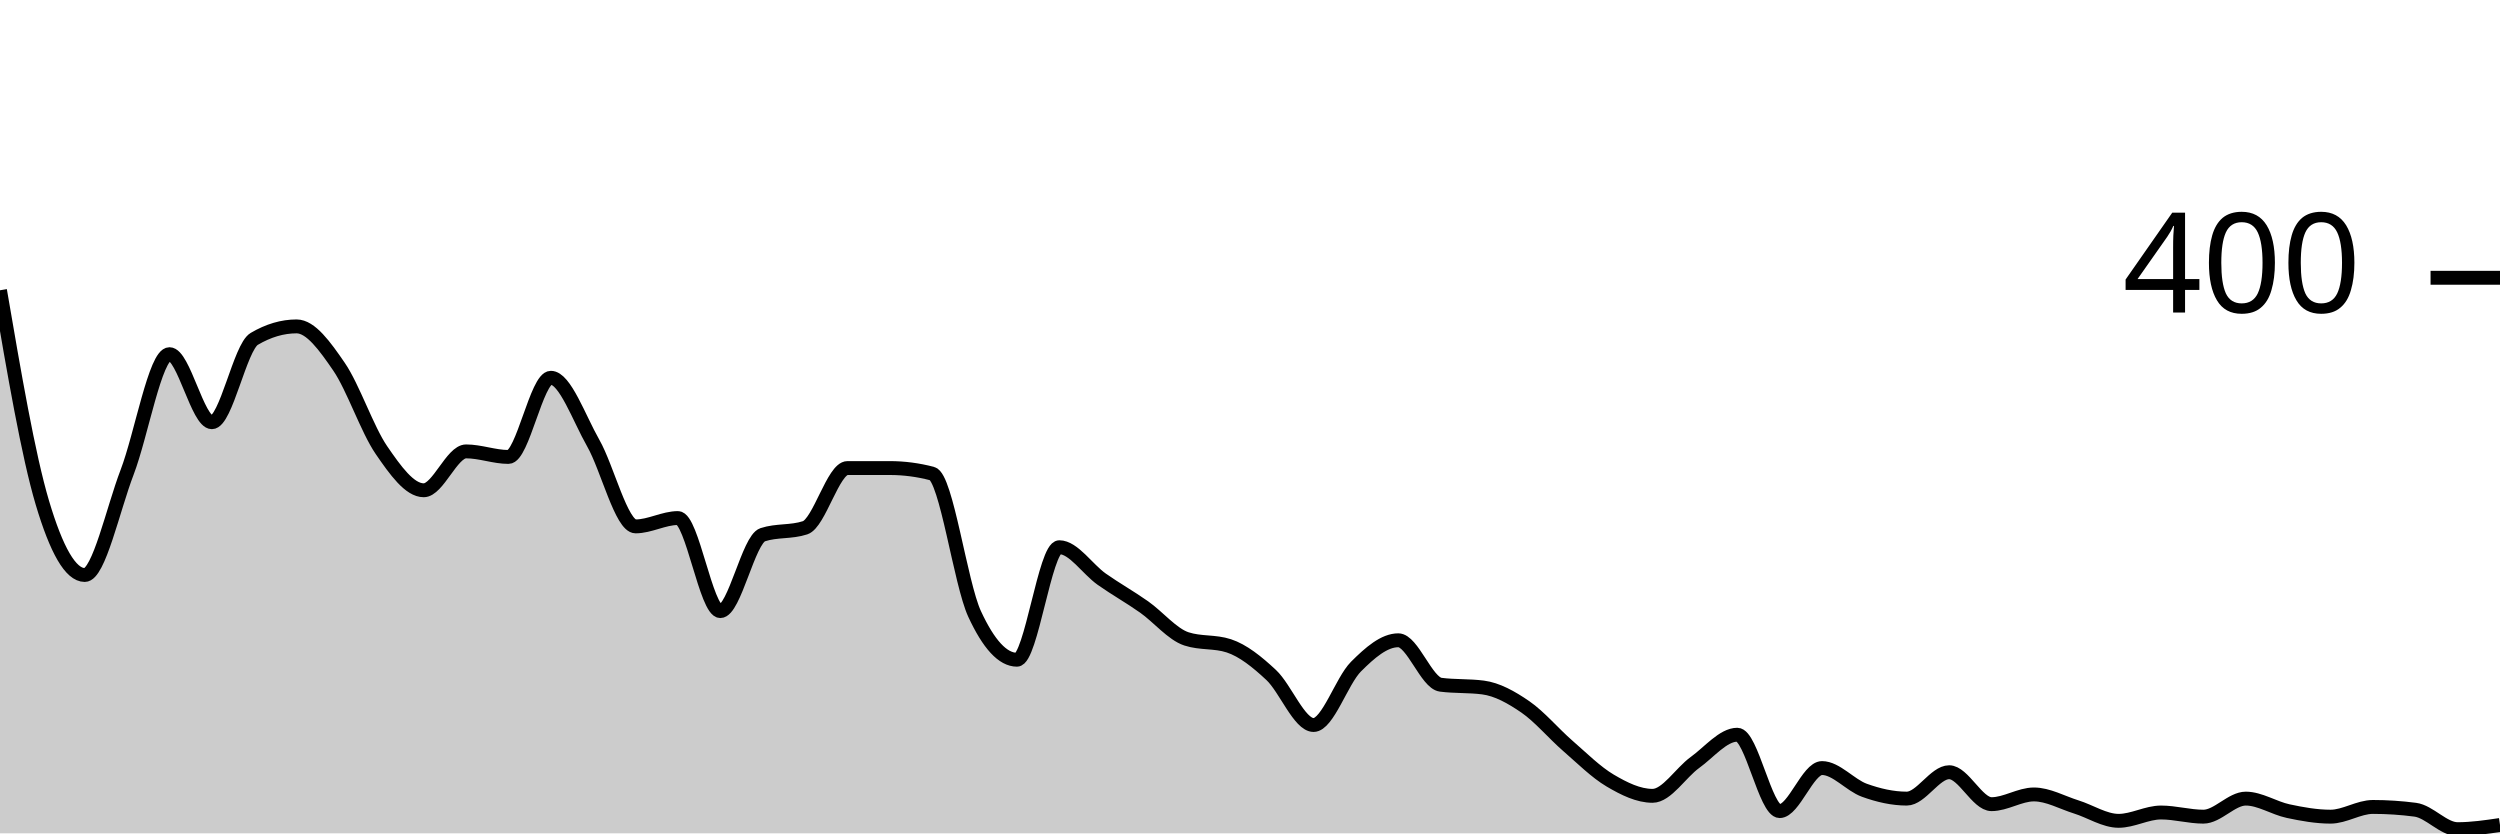
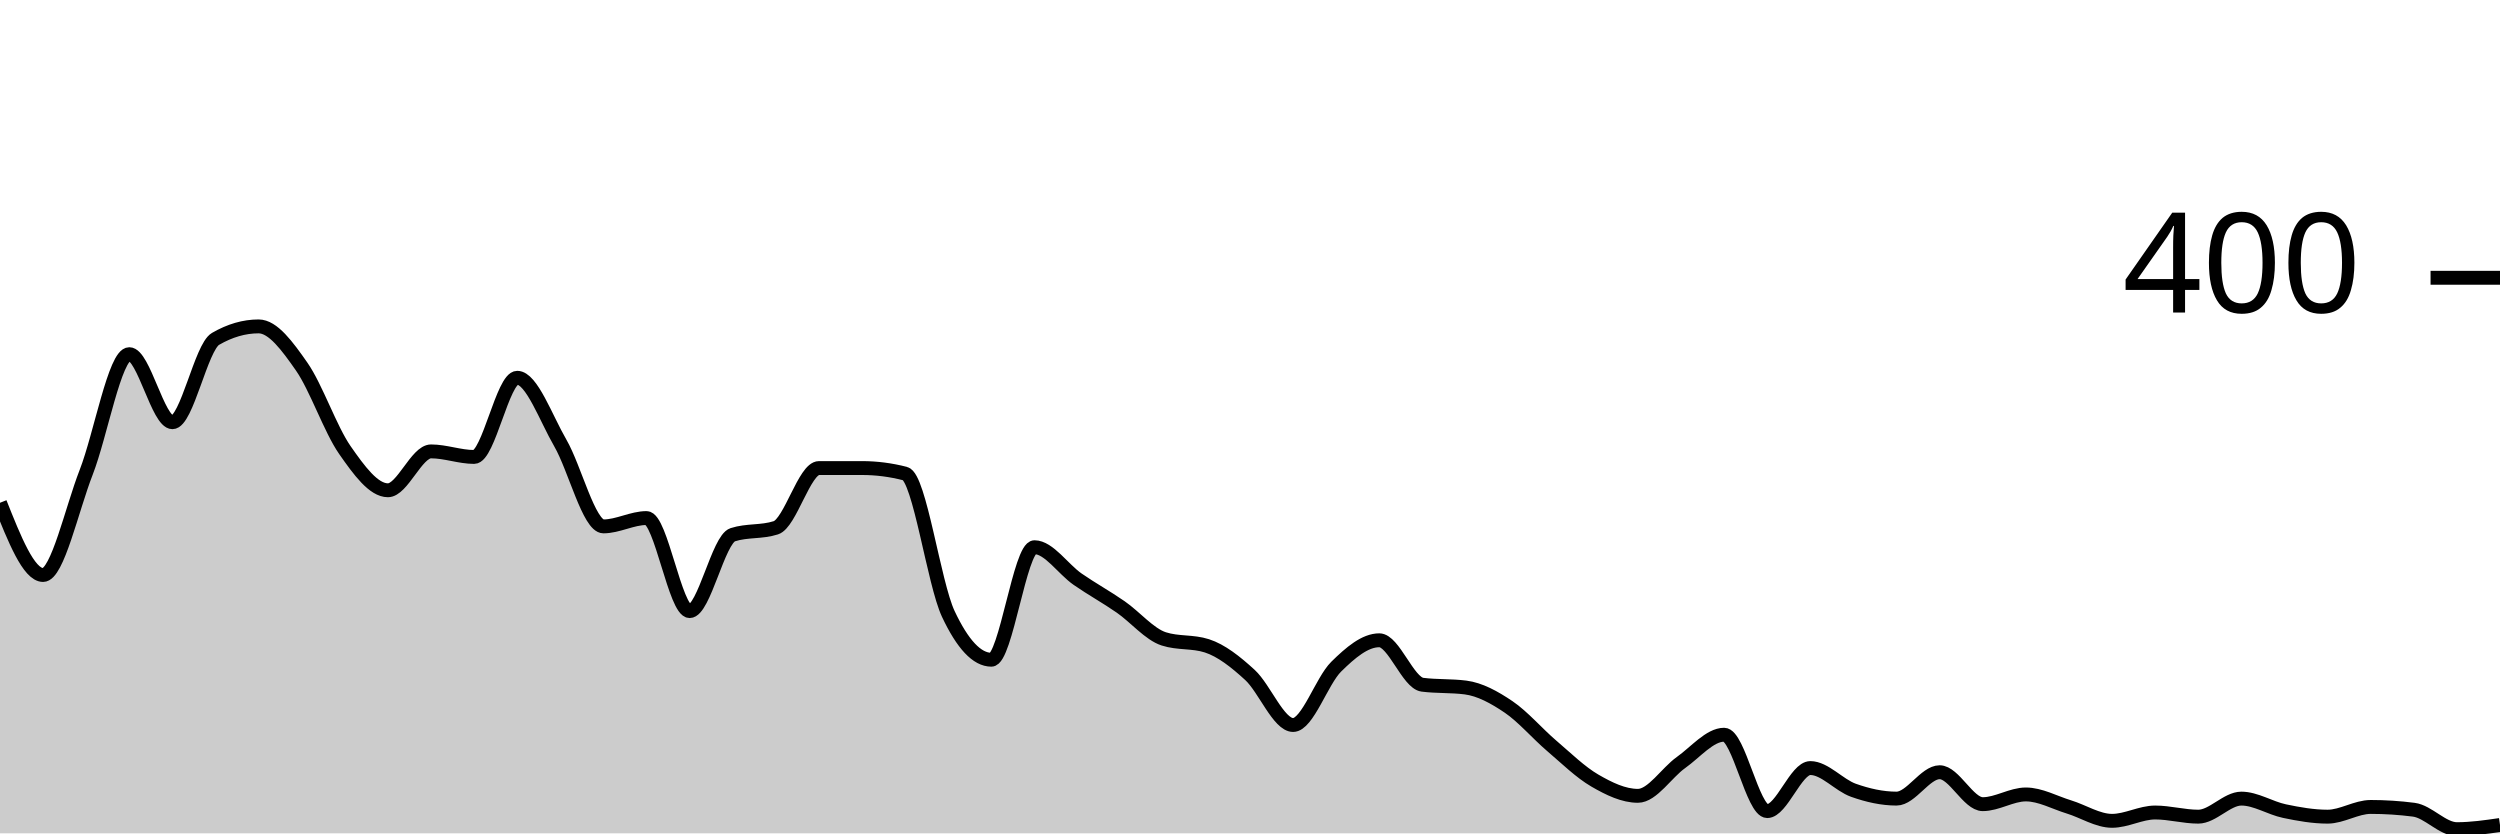
<svg xmlns="http://www.w3.org/2000/svg" viewBox="0 0 180 60">
  <g transform="translate(0,20)">
-     <path class="area" fill="rgba(0, 0, 0, 0.2)" d="M0,0.9C1.017,6.842,2.034,12.783,3.051,16.2C4.068,19.617,5.085,21.4,6.102,21.4C7.119,21.4,8.136,16.65,9.153,14C10.169,11.35,11.186,5.5,12.203,5.5C13.22,5.5,14.237,10.4,15.254,10.4C16.271,10.4,17.288,5,18.305,4.4C19.322,3.8,20.339,3.5,21.356,3.5C22.373,3.5,23.39,4.917,24.407,6.4C25.424,7.883,26.441,10.917,27.458,12.4C28.475,13.883,29.492,15.3,30.508,15.3C31.525,15.3,32.542,12.5,33.559,12.5C34.576,12.5,35.593,12.9,36.61,12.9C37.627,12.9,38.644,7.2,39.661,7.2C40.678,7.2,41.695,10.117,42.712,11.9C43.729,13.683,44.746,17.9,45.763,17.9C46.78,17.9,47.797,17.3,48.814,17.3C49.831,17.3,50.847,24,51.864,24C52.881,24,53.898,18.833,54.915,18.5C55.932,18.167,56.949,18.333,57.966,18C58.983,17.667,60,13.7,61.017,13.7C62.034,13.7,63.051,13.7,64.068,13.7C65.085,13.7,66.102,13.833,67.119,14.1C68.136,14.367,69.153,22,70.169,24.2C71.186,26.4,72.203,27.5,73.22,27.5C74.237,27.5,75.254,19.4,76.271,19.4C77.288,19.4,78.305,20.983,79.322,21.7C80.339,22.417,81.356,22.983,82.373,23.7C83.39,24.417,84.407,25.667,85.424,26C86.441,26.333,87.458,26.167,88.475,26.5C89.492,26.833,90.508,27.65,91.525,28.6C92.542,29.55,93.559,32.2,94.576,32.2C95.593,32.2,96.61,29.017,97.627,28C98.644,26.983,99.661,26.1,100.678,26.1C101.695,26.1,102.712,29.167,103.729,29.3C104.746,29.433,105.763,29.367,106.78,29.5C107.797,29.633,108.814,30.2,109.831,30.9C110.847,31.6,111.864,32.817,112.881,33.7C113.898,34.583,114.915,35.6,115.932,36.2C116.949,36.8,117.966,37.3,118.983,37.3C120,37.3,121.017,35.633,122.034,34.9C123.051,34.167,124.068,32.9,125.085,32.9C126.102,32.9,127.119,38.4,128.136,38.4C129.153,38.4,130.169,35.3,131.186,35.3C132.203,35.3,133.22,36.533,134.237,36.9C135.254,37.267,136.271,37.5,137.288,37.5C138.305,37.5,139.322,35.6,140.339,35.6C141.356,35.6,142.373,37.9,143.39,37.9C144.407,37.9,145.424,37.2,146.441,37.2C147.458,37.2,148.475,37.783,149.492,38.1C150.508,38.417,151.525,39.1,152.542,39.1C153.559,39.1,154.576,38.5,155.593,38.5C156.61,38.5,157.627,38.8,158.644,38.8C159.661,38.8,160.678,37.5,161.695,37.5C162.712,37.5,163.729,38.183,164.746,38.4C165.763,38.617,166.78,38.8,167.797,38.8C168.814,38.8,169.831,38.1,170.847,38.1C171.864,38.1,172.881,38.167,173.898,38.3C174.915,38.433,175.932,39.7,176.949,39.7C177.966,39.7,178.983,39.55,180,39.4L180,40C178.983,40,177.966,40,176.949,40C175.932,40,174.915,40,173.898,40C172.881,40,171.864,40,170.847,40C169.831,40,168.814,40,167.797,40C166.78,40,165.763,40,164.746,40C163.729,40,162.712,40,161.695,40C160.678,40,159.661,40,158.644,40C157.627,40,156.61,40,155.593,40C154.576,40,153.559,40,152.542,40C151.525,40,150.508,40,149.492,40C148.475,40,147.458,40,146.441,40C145.424,40,144.407,40,143.39,40C142.373,40,141.356,40,140.339,40C139.322,40,138.305,40,137.288,40C136.271,40,135.254,40,134.237,40C133.22,40,132.203,40,131.186,40C130.169,40,129.153,40,128.136,40C127.119,40,126.102,40,125.085,40C124.068,40,123.051,40,122.034,40C121.017,40,120,40,118.983,40C117.966,40,116.949,40,115.932,40C114.915,40,113.898,40,112.881,40C111.864,40,110.847,40,109.831,40C108.814,40,107.797,40,106.78,40C105.763,40,104.746,40,103.729,40C102.712,40,101.695,40,100.678,40C99.661,40,98.644,40,97.627,40C96.61,40,95.593,40,94.576,40C93.559,40,92.542,40,91.525,40C90.508,40,89.492,40,88.475,40C87.458,40,86.441,40,85.424,40C84.407,40,83.39,40,82.373,40C81.356,40,80.339,40,79.322,40C78.305,40,77.288,40,76.271,40C75.254,40,74.237,40,73.22,40C72.203,40,71.186,40,70.169,40C69.153,40,68.136,40,67.119,40C66.102,40,65.085,40,64.068,40C63.051,40,62.034,40,61.017,40C60,40,58.983,40,57.966,40C56.949,40,55.932,40,54.915,40C53.898,40,52.881,40,51.864,40C50.847,40,49.831,40,48.814,40C47.797,40,46.78,40,45.763,40C44.746,40,43.729,40,42.712,40C41.695,40,40.678,40,39.661,40C38.644,40,37.627,40,36.61,40C35.593,40,34.576,40,33.559,40C32.542,40,31.525,40,30.508,40C29.492,40,28.475,40,27.458,40C26.441,40,25.424,40,24.407,40C23.39,40,22.373,40,21.356,40C20.339,40,19.322,40,18.305,40C17.288,40,16.271,40,15.254,40C14.237,40,13.22,40,12.203,40C11.186,40,10.169,40,9.153,40C8.136,40,7.119,40,6.102,40C5.085,40,4.068,40,3.051,40C2.034,40,1.017,40,0,40Z" />
-     <path class="line" stroke="black" fill="none" d="M0,0.9C1.017,6.842,2.034,12.783,3.051,16.2C4.068,19.617,5.085,21.4,6.102,21.4C7.119,21.4,8.136,16.65,9.153,14C10.169,11.35,11.186,5.5,12.203,5.5C13.22,5.5,14.237,10.4,15.254,10.4C16.271,10.4,17.288,5,18.305,4.4C19.322,3.8,20.339,3.5,21.356,3.5C22.373,3.5,23.39,4.917,24.407,6.4C25.424,7.883,26.441,10.917,27.458,12.4C28.475,13.883,29.492,15.3,30.508,15.3C31.525,15.3,32.542,12.5,33.559,12.5C34.576,12.5,35.593,12.9,36.61,12.9C37.627,12.9,38.644,7.2,39.661,7.2C40.678,7.2,41.695,10.117,42.712,11.9C43.729,13.683,44.746,17.9,45.763,17.9C46.78,17.9,47.797,17.3,48.814,17.3C49.831,17.3,50.847,24,51.864,24C52.881,24,53.898,18.833,54.915,18.5C55.932,18.167,56.949,18.333,57.966,18C58.983,17.667,60,13.7,61.017,13.7C62.034,13.7,63.051,13.7,64.068,13.7C65.085,13.7,66.102,13.833,67.119,14.1C68.136,14.367,69.153,22,70.169,24.2C71.186,26.4,72.203,27.5,73.22,27.5C74.237,27.5,75.254,19.4,76.271,19.4C77.288,19.4,78.305,20.983,79.322,21.7C80.339,22.417,81.356,22.983,82.373,23.7C83.39,24.417,84.407,25.667,85.424,26C86.441,26.333,87.458,26.167,88.475,26.5C89.492,26.833,90.508,27.65,91.525,28.6C92.542,29.55,93.559,32.2,94.576,32.2C95.593,32.2,96.61,29.017,97.627,28C98.644,26.983,99.661,26.1,100.678,26.1C101.695,26.1,102.712,29.167,103.729,29.3C104.746,29.433,105.763,29.367,106.78,29.5C107.797,29.633,108.814,30.2,109.831,30.9C110.847,31.6,111.864,32.817,112.881,33.7C113.898,34.583,114.915,35.6,115.932,36.2C116.949,36.8,117.966,37.3,118.983,37.3C120,37.3,121.017,35.633,122.034,34.9C123.051,34.167,124.068,32.9,125.085,32.9C126.102,32.9,127.119,38.4,128.136,38.4C129.153,38.4,130.169,35.3,131.186,35.3C132.203,35.3,133.22,36.533,134.237,36.9C135.254,37.267,136.271,37.5,137.288,37.5C138.305,37.5,139.322,35.6,140.339,35.6C141.356,35.6,142.373,37.9,143.39,37.9C144.407,37.9,145.424,37.2,146.441,37.2C147.458,37.2,148.475,37.783,149.492,38.1C150.508,38.417,151.525,39.1,152.542,39.1C153.559,39.1,154.576,38.5,155.593,38.5C156.61,38.5,157.627,38.8,158.644,38.8C159.661,38.8,160.678,37.5,161.695,37.5C162.712,37.5,163.729,38.183,164.746,38.4C165.763,38.617,166.78,38.8,167.797,38.8C168.814,38.8,169.831,38.1,170.847,38.1C171.864,38.1,172.881,38.167,173.898,38.3C174.915,38.433,175.932,39.7,176.949,39.7C177.966,39.7,178.983,39.55,180,39.4" />
+     <path class="area" fill="rgba(0, 0, 0, 0.2)" d="M0,16.2C1.034,18.8,2.069,21.4,3.103,21.4C4.138,21.4,5.172,16.65,6.207,14C7.241,11.35,8.276,5.5,9.31,5.5C10.345,5.5,11.379,10.4,12.414,10.4C13.448,10.4,14.483,5,15.517,4.4C16.552,3.8,17.586,3.5,18.621,3.5C19.655,3.5,20.69,4.917,21.724,6.4C22.759,7.883,23.793,10.917,24.828,12.4C25.862,13.883,26.897,15.3,27.931,15.3C28.966,15.3,30,12.5,31.034,12.5C32.069,12.5,33.103,12.9,34.138,12.9C35.172,12.9,36.207,7.2,37.241,7.2C38.276,7.2,39.31,10.117,40.345,11.9C41.379,13.683,42.414,17.9,43.448,17.9C44.483,17.9,45.517,17.3,46.552,17.3C47.586,17.3,48.621,24,49.655,24C50.69,24,51.724,18.833,52.759,18.5C53.793,18.167,54.828,18.333,55.862,18C56.897,17.667,57.931,13.7,58.966,13.7C60,13.7,61.034,13.7,62.069,13.7C63.103,13.7,64.138,13.833,65.172,14.1C66.207,14.367,67.241,22,68.276,24.2C69.31,26.4,70.345,27.5,71.379,27.5C72.414,27.5,73.448,19.4,74.483,19.4C75.517,19.4,76.552,20.983,77.586,21.7C78.621,22.417,79.655,22.983,80.69,23.7C81.724,24.417,82.759,25.667,83.793,26C84.828,26.333,85.862,26.167,86.897,26.5C87.931,26.833,88.966,27.65,90,28.6C91.034,29.55,92.069,32.2,93.103,32.2C94.138,32.2,95.172,29.017,96.207,28C97.241,26.983,98.276,26.1,99.31,26.1C100.345,26.1,101.379,29.167,102.414,29.3C103.448,29.433,104.483,29.367,105.517,29.5C106.552,29.633,107.586,30.2,108.621,30.9C109.655,31.6,110.69,32.817,111.724,33.7C112.759,34.583,113.793,35.6,114.828,36.2C115.862,36.8,116.897,37.3,117.931,37.3C118.966,37.3,120,35.633,121.034,34.9C122.069,34.167,123.103,32.9,124.138,32.9C125.172,32.9,126.207,38.4,127.241,38.4C128.276,38.4,129.31,35.3,130.345,35.3C131.379,35.3,132.414,36.533,133.448,36.9C134.483,37.267,135.517,37.5,136.552,37.5C137.586,37.5,138.621,35.6,139.655,35.6C140.69,35.6,141.724,37.9,142.759,37.9C143.793,37.9,144.828,37.2,145.862,37.2C146.897,37.2,147.931,37.783,148.966,38.1C150,38.417,151.034,39.1,152.069,39.1C153.103,39.1,154.138,38.5,155.172,38.5C156.207,38.5,157.241,38.8,158.276,38.8C159.31,38.8,160.345,37.5,161.379,37.5C162.414,37.5,163.448,38.183,164.483,38.4C165.517,38.617,166.552,38.8,167.586,38.8C168.621,38.8,169.655,38.1,170.69,38.1C171.724,38.1,172.759,38.167,173.793,38.3C174.828,38.433,175.862,39.7,176.897,39.7C177.931,39.7,178.966,39.55,180,39.4L180,40C178.966,40,177.931,40,176.897,40C175.862,40,174.828,40,173.793,40C172.759,40,171.724,40,170.69,40C169.655,40,168.621,40,167.586,40C166.552,40,165.517,40,164.483,40C163.448,40,162.414,40,161.379,40C160.345,40,159.31,40,158.276,40C157.241,40,156.207,40,155.172,40C154.138,40,153.103,40,152.069,40C151.034,40,150,40,148.966,40C147.931,40,146.897,40,145.862,40C144.828,40,143.793,40,142.759,40C141.724,40,140.69,40,139.655,40C138.621,40,137.586,40,136.552,40C135.517,40,134.483,40,133.448,40C132.414,40,131.379,40,130.345,40C129.31,40,128.276,40,127.241,40C126.207,40,125.172,40,124.138,40C123.103,40,122.069,40,121.034,40C120,40,118.966,40,117.931,40C116.897,40,115.862,40,114.828,40C113.793,40,112.759,40,111.724,40C110.69,40,109.655,40,108.621,40C107.586,40,106.552,40,105.517,40C104.483,40,103.448,40,102.414,40C101.379,40,100.345,40,99.31,40C98.276,40,97.241,40,96.207,40C95.172,40,94.138,40,93.103,40C92.069,40,91.034,40,90,40C88.966,40,87.931,40,86.897,40C85.862,40,84.828,40,83.793,40C82.759,40,81.724,40,80.69,40C79.655,40,78.621,40,77.586,40C76.552,40,75.517,40,74.483,40C73.448,40,72.414,40,71.379,40C70.345,40,69.31,40,68.276,40C67.241,40,66.207,40,65.172,40C64.138,40,63.103,40,62.069,40C61.034,40,60,40,58.966,40C57.931,40,56.897,40,55.862,40C54.828,40,53.793,40,52.759,40C51.724,40,50.69,40,49.655,40C48.621,40,47.586,40,46.552,40C45.517,40,44.483,40,43.448,40C42.414,40,41.379,40,40.345,40C39.31,40,38.276,40,37.241,40C36.207,40,35.172,40,34.138,40C33.103,40,32.069,40,31.034,40C30,40,28.966,40,27.931,40C26.897,40,25.862,40,24.828,40C23.793,40,22.759,40,21.724,40C20.69,40,19.655,40,18.621,40C17.586,40,16.552,40,15.517,40C14.483,40,13.448,40,12.414,40C11.379,40,10.345,40,9.31,40C8.276,40,7.241,40,6.207,40C5.172,40,4.138,40,3.103,40C2.069,40,1.034,40,0,40Z" />
+     <path class="line" stroke="black" fill="none" d="M0,16.2C1.034,18.8,2.069,21.4,3.103,21.4C4.138,21.4,5.172,16.65,6.207,14C7.241,11.35,8.276,5.5,9.31,5.5C10.345,5.5,11.379,10.4,12.414,10.4C13.448,10.4,14.483,5,15.517,4.4C16.552,3.8,17.586,3.5,18.621,3.5C19.655,3.5,20.69,4.917,21.724,6.4C22.759,7.883,23.793,10.917,24.828,12.4C25.862,13.883,26.897,15.3,27.931,15.3C28.966,15.3,30,12.5,31.034,12.5C32.069,12.5,33.103,12.9,34.138,12.9C35.172,12.9,36.207,7.2,37.241,7.2C38.276,7.2,39.31,10.117,40.345,11.9C41.379,13.683,42.414,17.9,43.448,17.9C44.483,17.9,45.517,17.3,46.552,17.3C47.586,17.3,48.621,24,49.655,24C50.69,24,51.724,18.833,52.759,18.5C53.793,18.167,54.828,18.333,55.862,18C56.897,17.667,57.931,13.7,58.966,13.7C60,13.7,61.034,13.7,62.069,13.7C63.103,13.7,64.138,13.833,65.172,14.1C66.207,14.367,67.241,22,68.276,24.2C69.31,26.4,70.345,27.5,71.379,27.5C72.414,27.5,73.448,19.4,74.483,19.4C75.517,19.4,76.552,20.983,77.586,21.7C78.621,22.417,79.655,22.983,80.69,23.7C81.724,24.417,82.759,25.667,83.793,26C84.828,26.333,85.862,26.167,86.897,26.5C87.931,26.833,88.966,27.65,90,28.6C91.034,29.55,92.069,32.2,93.103,32.2C94.138,32.2,95.172,29.017,96.207,28C97.241,26.983,98.276,26.1,99.31,26.1C100.345,26.1,101.379,29.167,102.414,29.3C103.448,29.433,104.483,29.367,105.517,29.5C106.552,29.633,107.586,30.2,108.621,30.9C109.655,31.6,110.69,32.817,111.724,33.7C112.759,34.583,113.793,35.6,114.828,36.2C115.862,36.8,116.897,37.3,117.931,37.3C118.966,37.3,120,35.633,121.034,34.9C122.069,34.167,123.103,32.9,124.138,32.9C125.172,32.9,126.207,38.4,127.241,38.4C128.276,38.4,129.31,35.3,130.345,35.3C131.379,35.3,132.414,36.533,133.448,36.9C134.483,37.267,135.517,37.5,136.552,37.5C137.586,37.5,138.621,35.6,139.655,35.6C140.69,35.6,141.724,37.9,142.759,37.9C143.793,37.9,144.828,37.2,145.862,37.2C146.897,37.2,147.931,37.783,148.966,38.1C150,38.417,151.034,39.1,152.069,39.1C153.103,39.1,154.138,38.5,155.172,38.5C156.207,38.5,157.241,38.8,158.276,38.8C159.31,38.8,160.345,37.5,161.379,37.5C162.414,37.5,163.448,38.183,164.483,38.4C165.517,38.617,166.552,38.8,167.586,38.8C168.621,38.8,169.655,38.1,170.69,38.1C171.724,38.1,172.759,38.167,173.793,38.3C174.828,38.433,175.862,39.7,176.897,39.7C177.931,39.7,178.966,39.55,180,39.4" />
    <path class="axis-ceiling" stroke-width="1" stroke="black" fill="none" d="M175,0L180,0" />
    <text class="axis-ceiling-label" font-family="sans-serif" text-anchor="end" font-size="10px" x="170" y="2.5">400</text>
  </g>
</svg>
